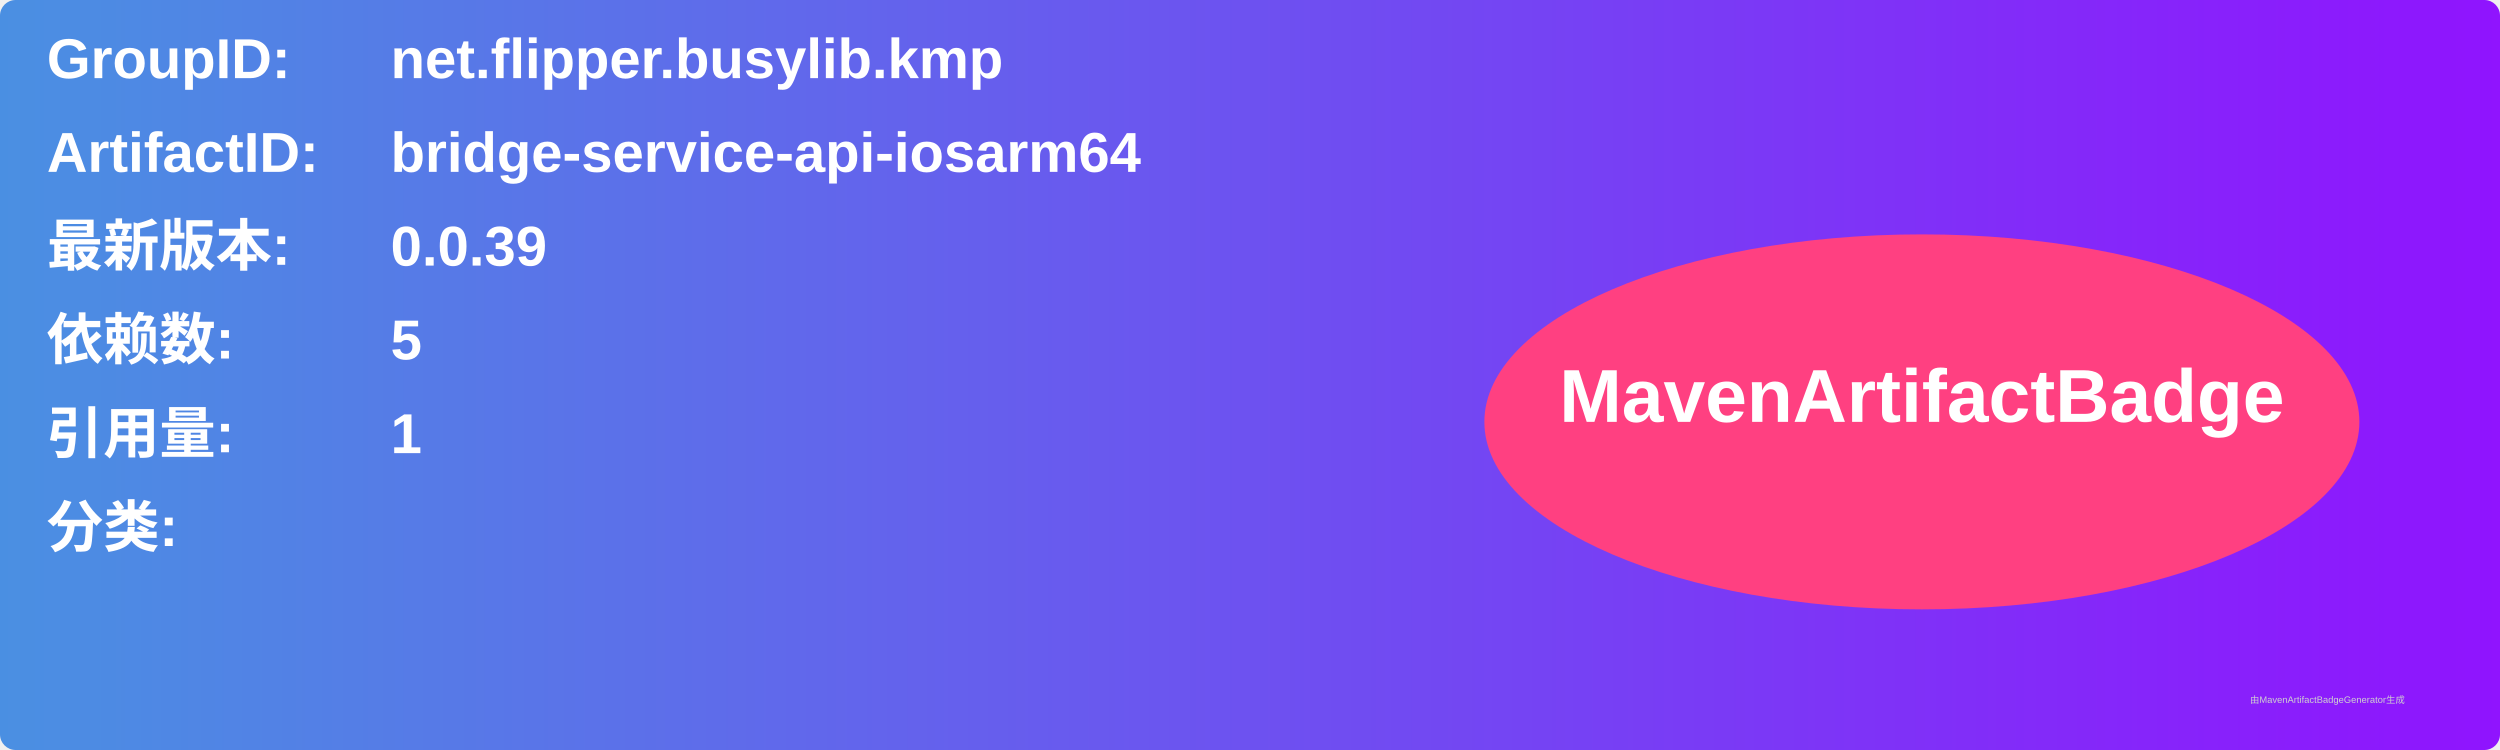
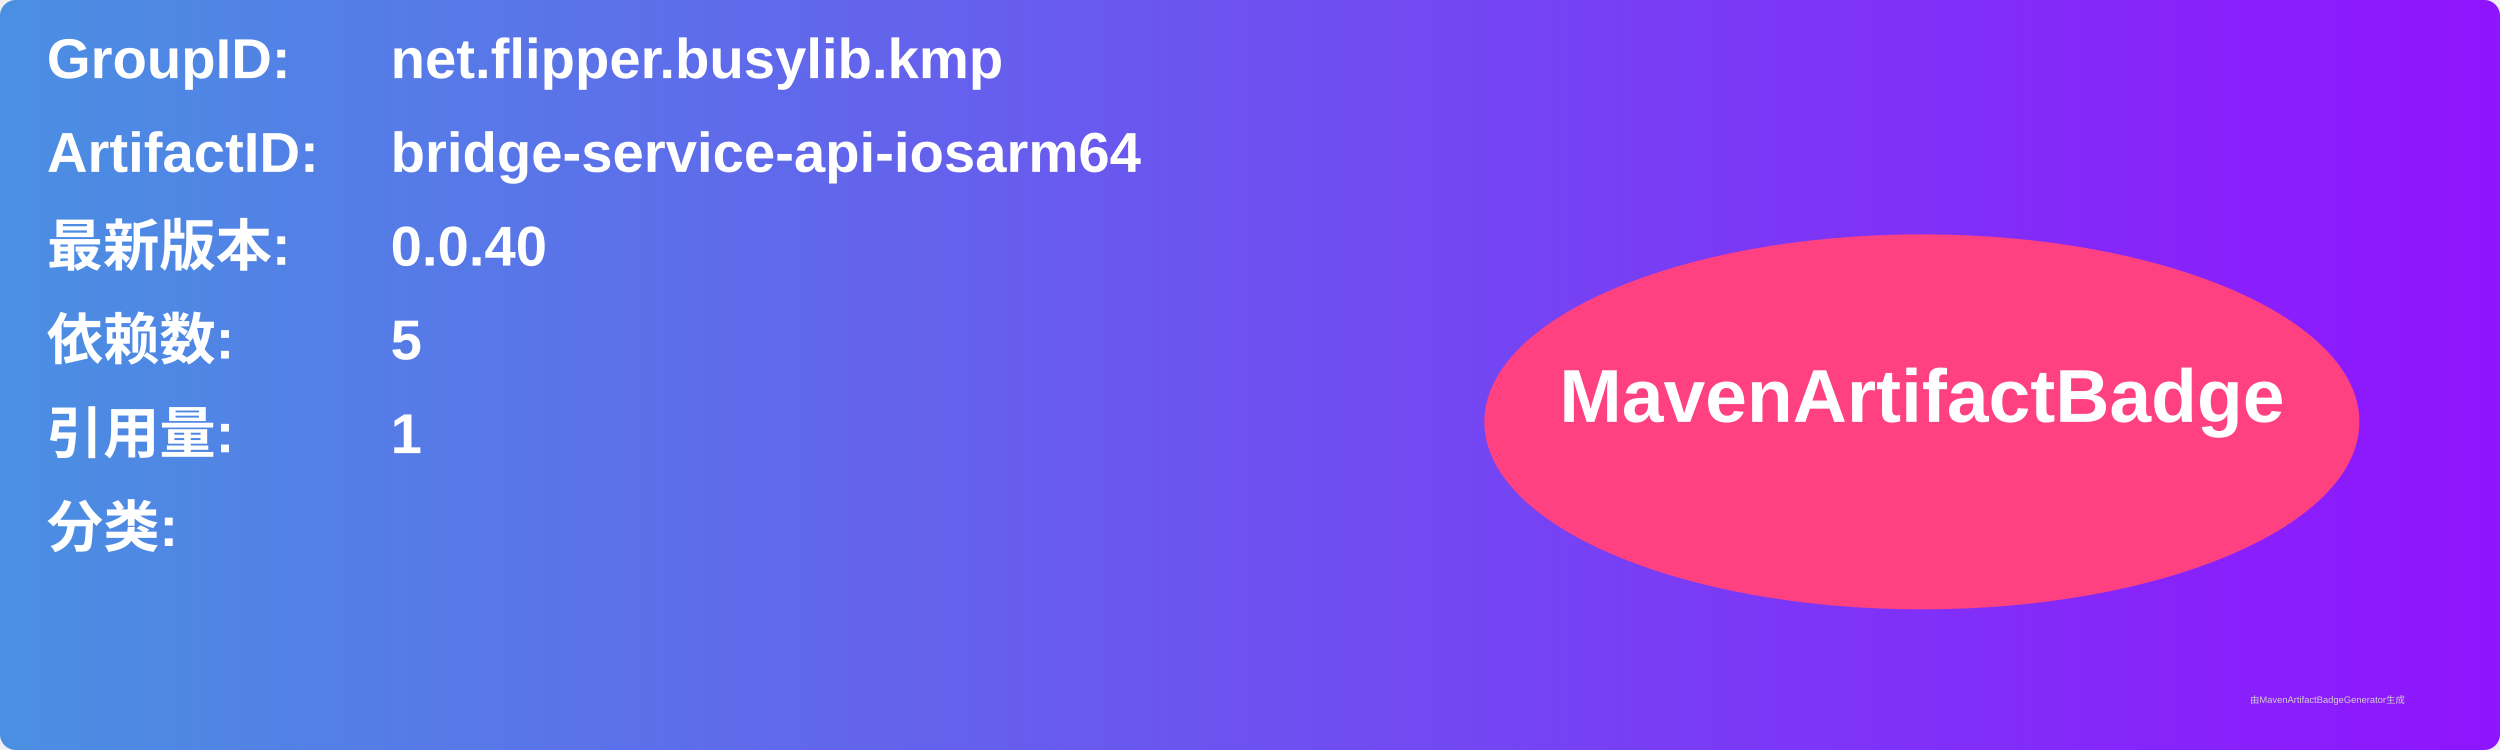
<svg xmlns="http://www.w3.org/2000/svg" width="800" height="240" viewBox="0 0 800 240">
  <linearGradient id="grad" x1="0%" y1="0%" x2="100%" y2="0%">
    <stop offset="0%" stop-color="#4a90e2" />
    <stop offset="100%" stop-color="#9013fe" />
  </linearGradient>
  <rect width="100%" height="100%" rx="5" ry="5" fill="url(#grad)" />
  <g transform="translate(15, 15)">
    <text x="0" y="10" font-family="Arial" font-size="18" fill="white" font-weight="bold" width="260">GroupID:</text>
    <text x="110" y="10" font-family="Arial" font-size="18" fill="white" font-weight="bold" width="460">net.flipper.busylib.kmp</text>
    <text x="0" y="40" font-family="Arial" font-size="18" fill="white" font-weight="bold" width="260">ArtifactID:</text>
    <text x="110" y="40" font-family="Arial" font-size="18" fill="white" font-weight="bold" width="460">bridge-service-api-iosarm64</text>
    <text x="0" y="70" font-family="Arial" font-size="18" fill="white" font-weight="bold">最新版本:</text>
    <text x="110" y="70" font-family="Arial" font-size="18" fill="white" font-weight="bold">
-       <tspan font-weight="bold">0.0.39</tspan>
+       <tspan font-weight="bold">0.0.40</tspan>
    </text>
    <text x="0" y="100" font-family="Arial" font-size="18" fill="white" font-weight="bold">依赖数: </text>
    <text x="110" y="100" font-family="Arial" font-size="18" fill="white">
      <tspan font-weight="bold">5</tspan>
    </text>
    <text x="0" y="130" font-family="Arial" font-size="18" fill="white" font-weight="bold">引用量: </text>
    <text x="110" y="130" font-family="Arial" font-size="18" fill="white">
      <tspan font-weight="bold">1</tspan>
    </text>
    <text x="0" y="160" font-family="Arial" font-size="18" fill="white" font-weight="bold">分类:</text>
    <text x="10" y="190" font-family="Arial" font-size="10" fill="white">
      <tspan font-weight="bold" />
    </text>
    <ellipse cx="600" cy="120" rx="140" ry="60" fill="#ff4081" />
    <text x="600" y="120" text-anchor="middle" font-family="Arial" font-size="24" fill="white" font-weight="bold">MavenArtifactBadge</text>
  </g>
  <text x="720" y="225" font-family="Arial" font-size="3" fill="#d0d0d0">由MavenArtifactBadgeGenerator生成</text>
</svg>
